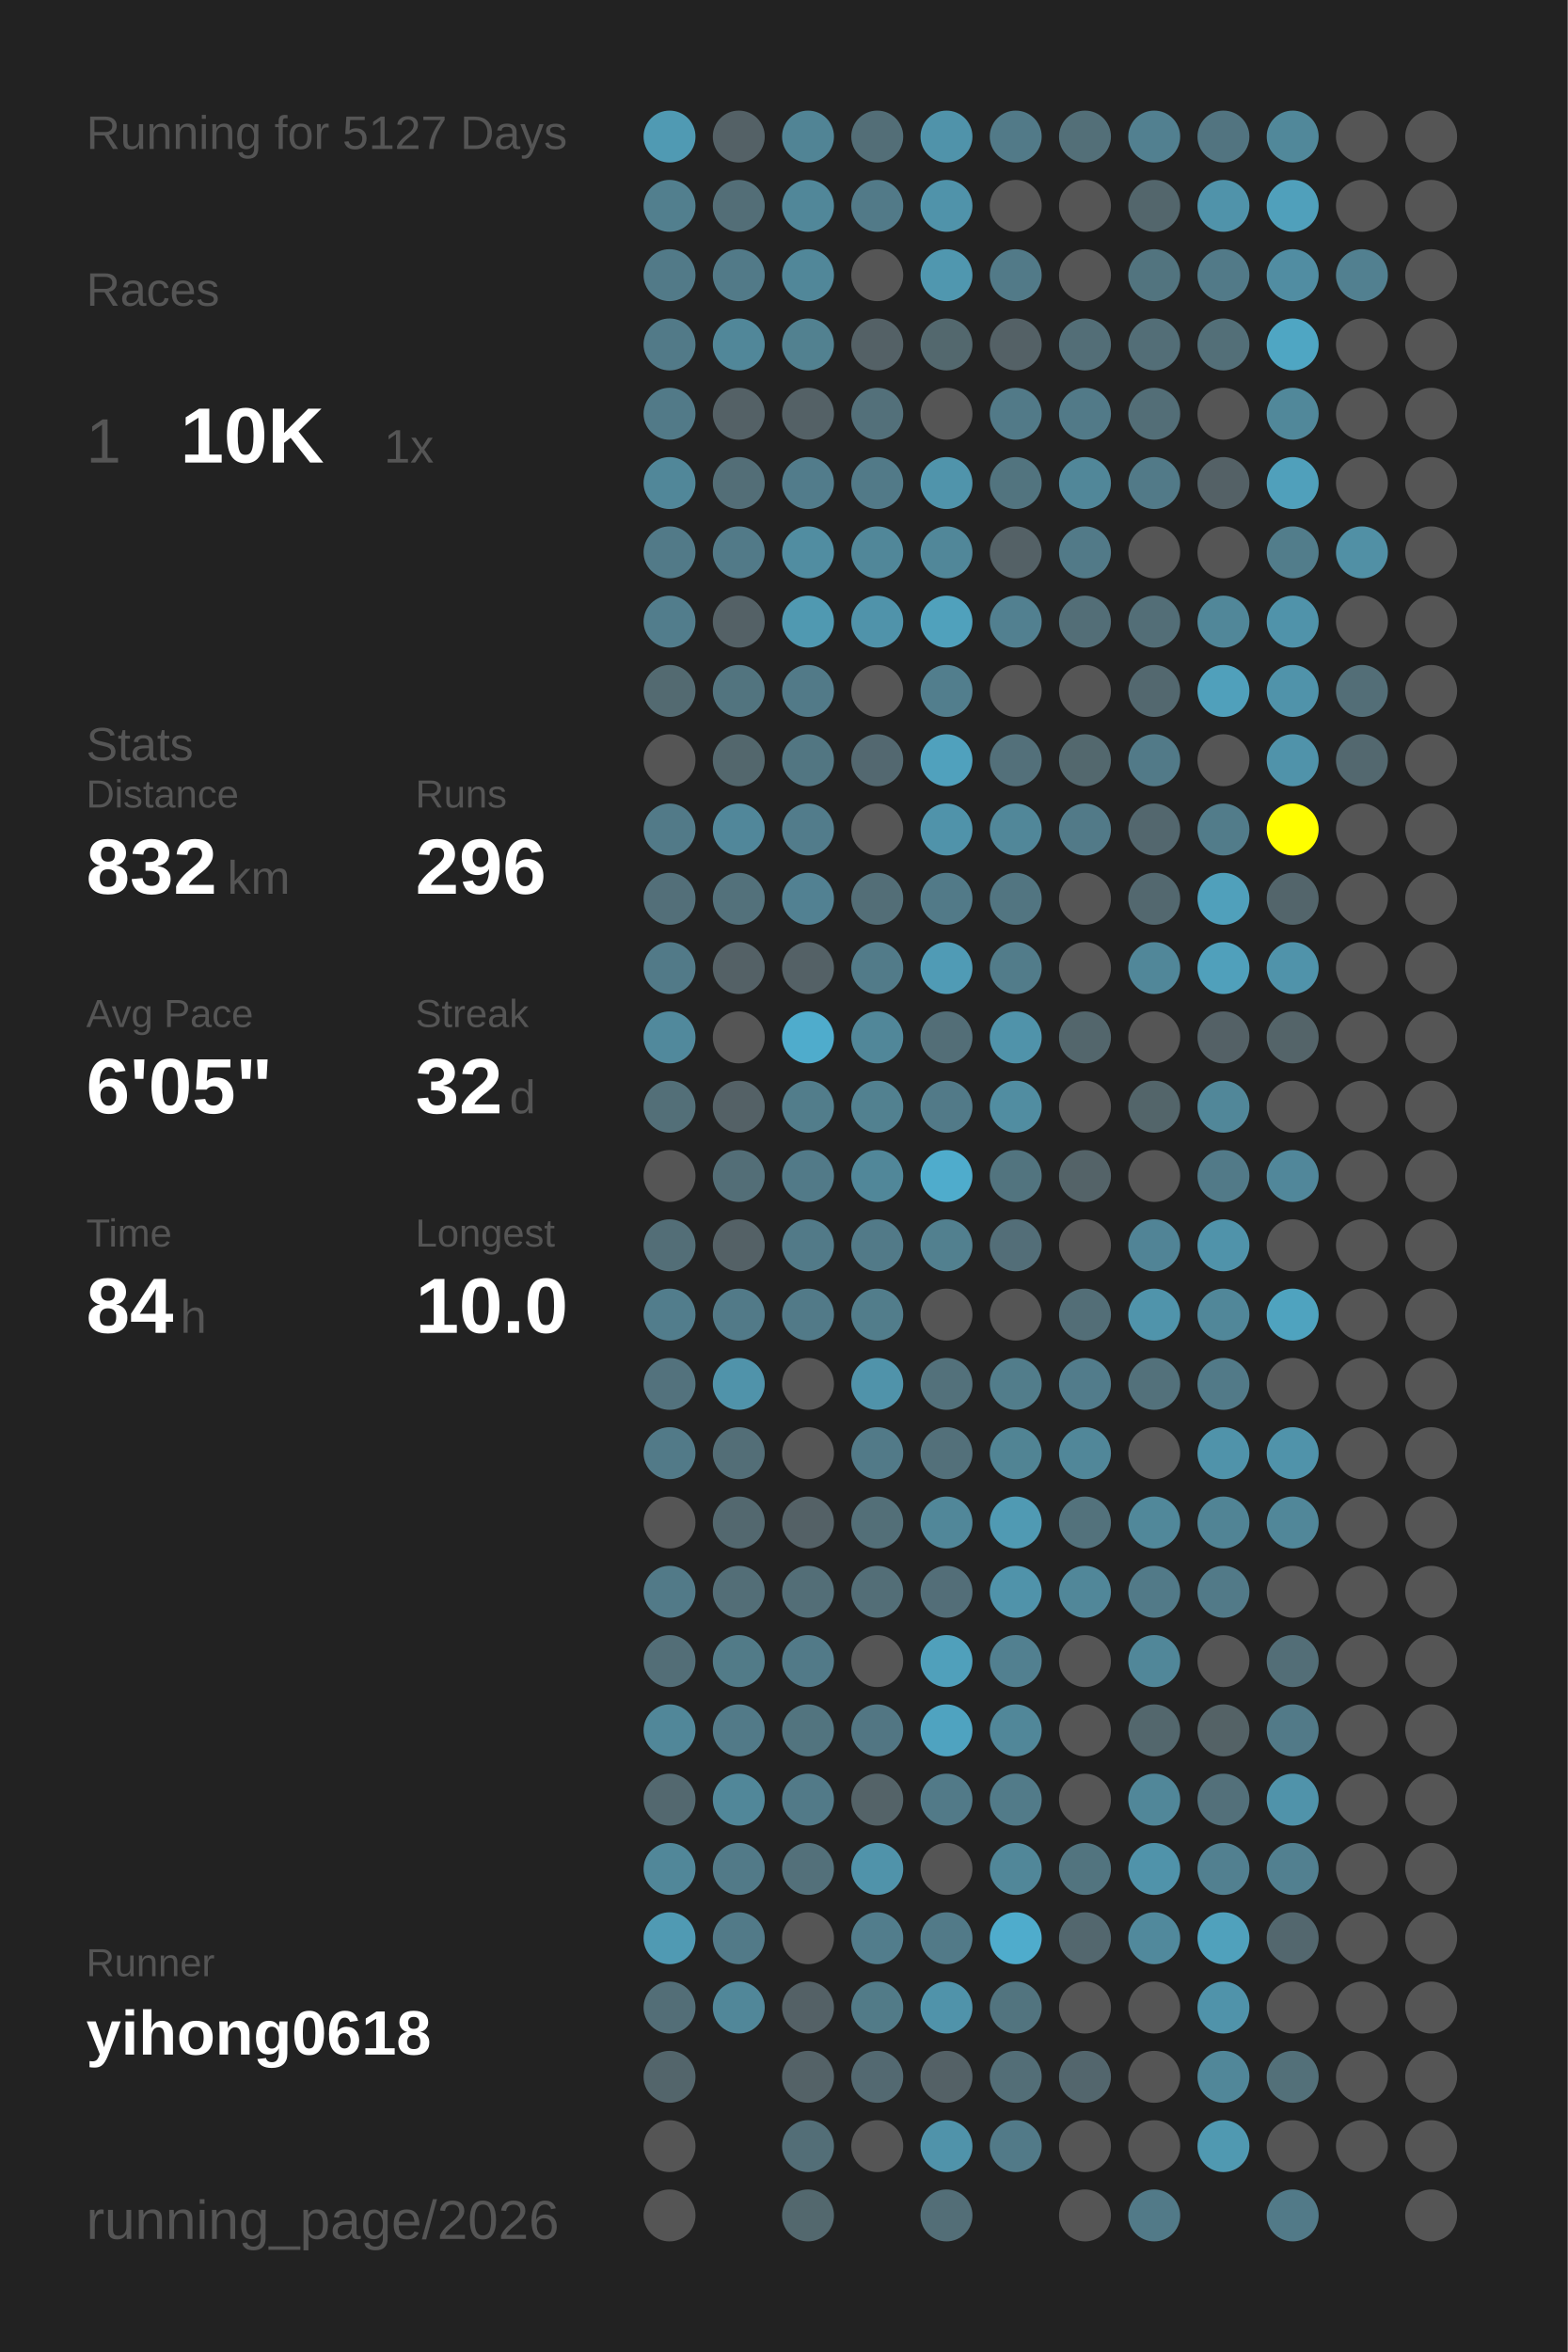
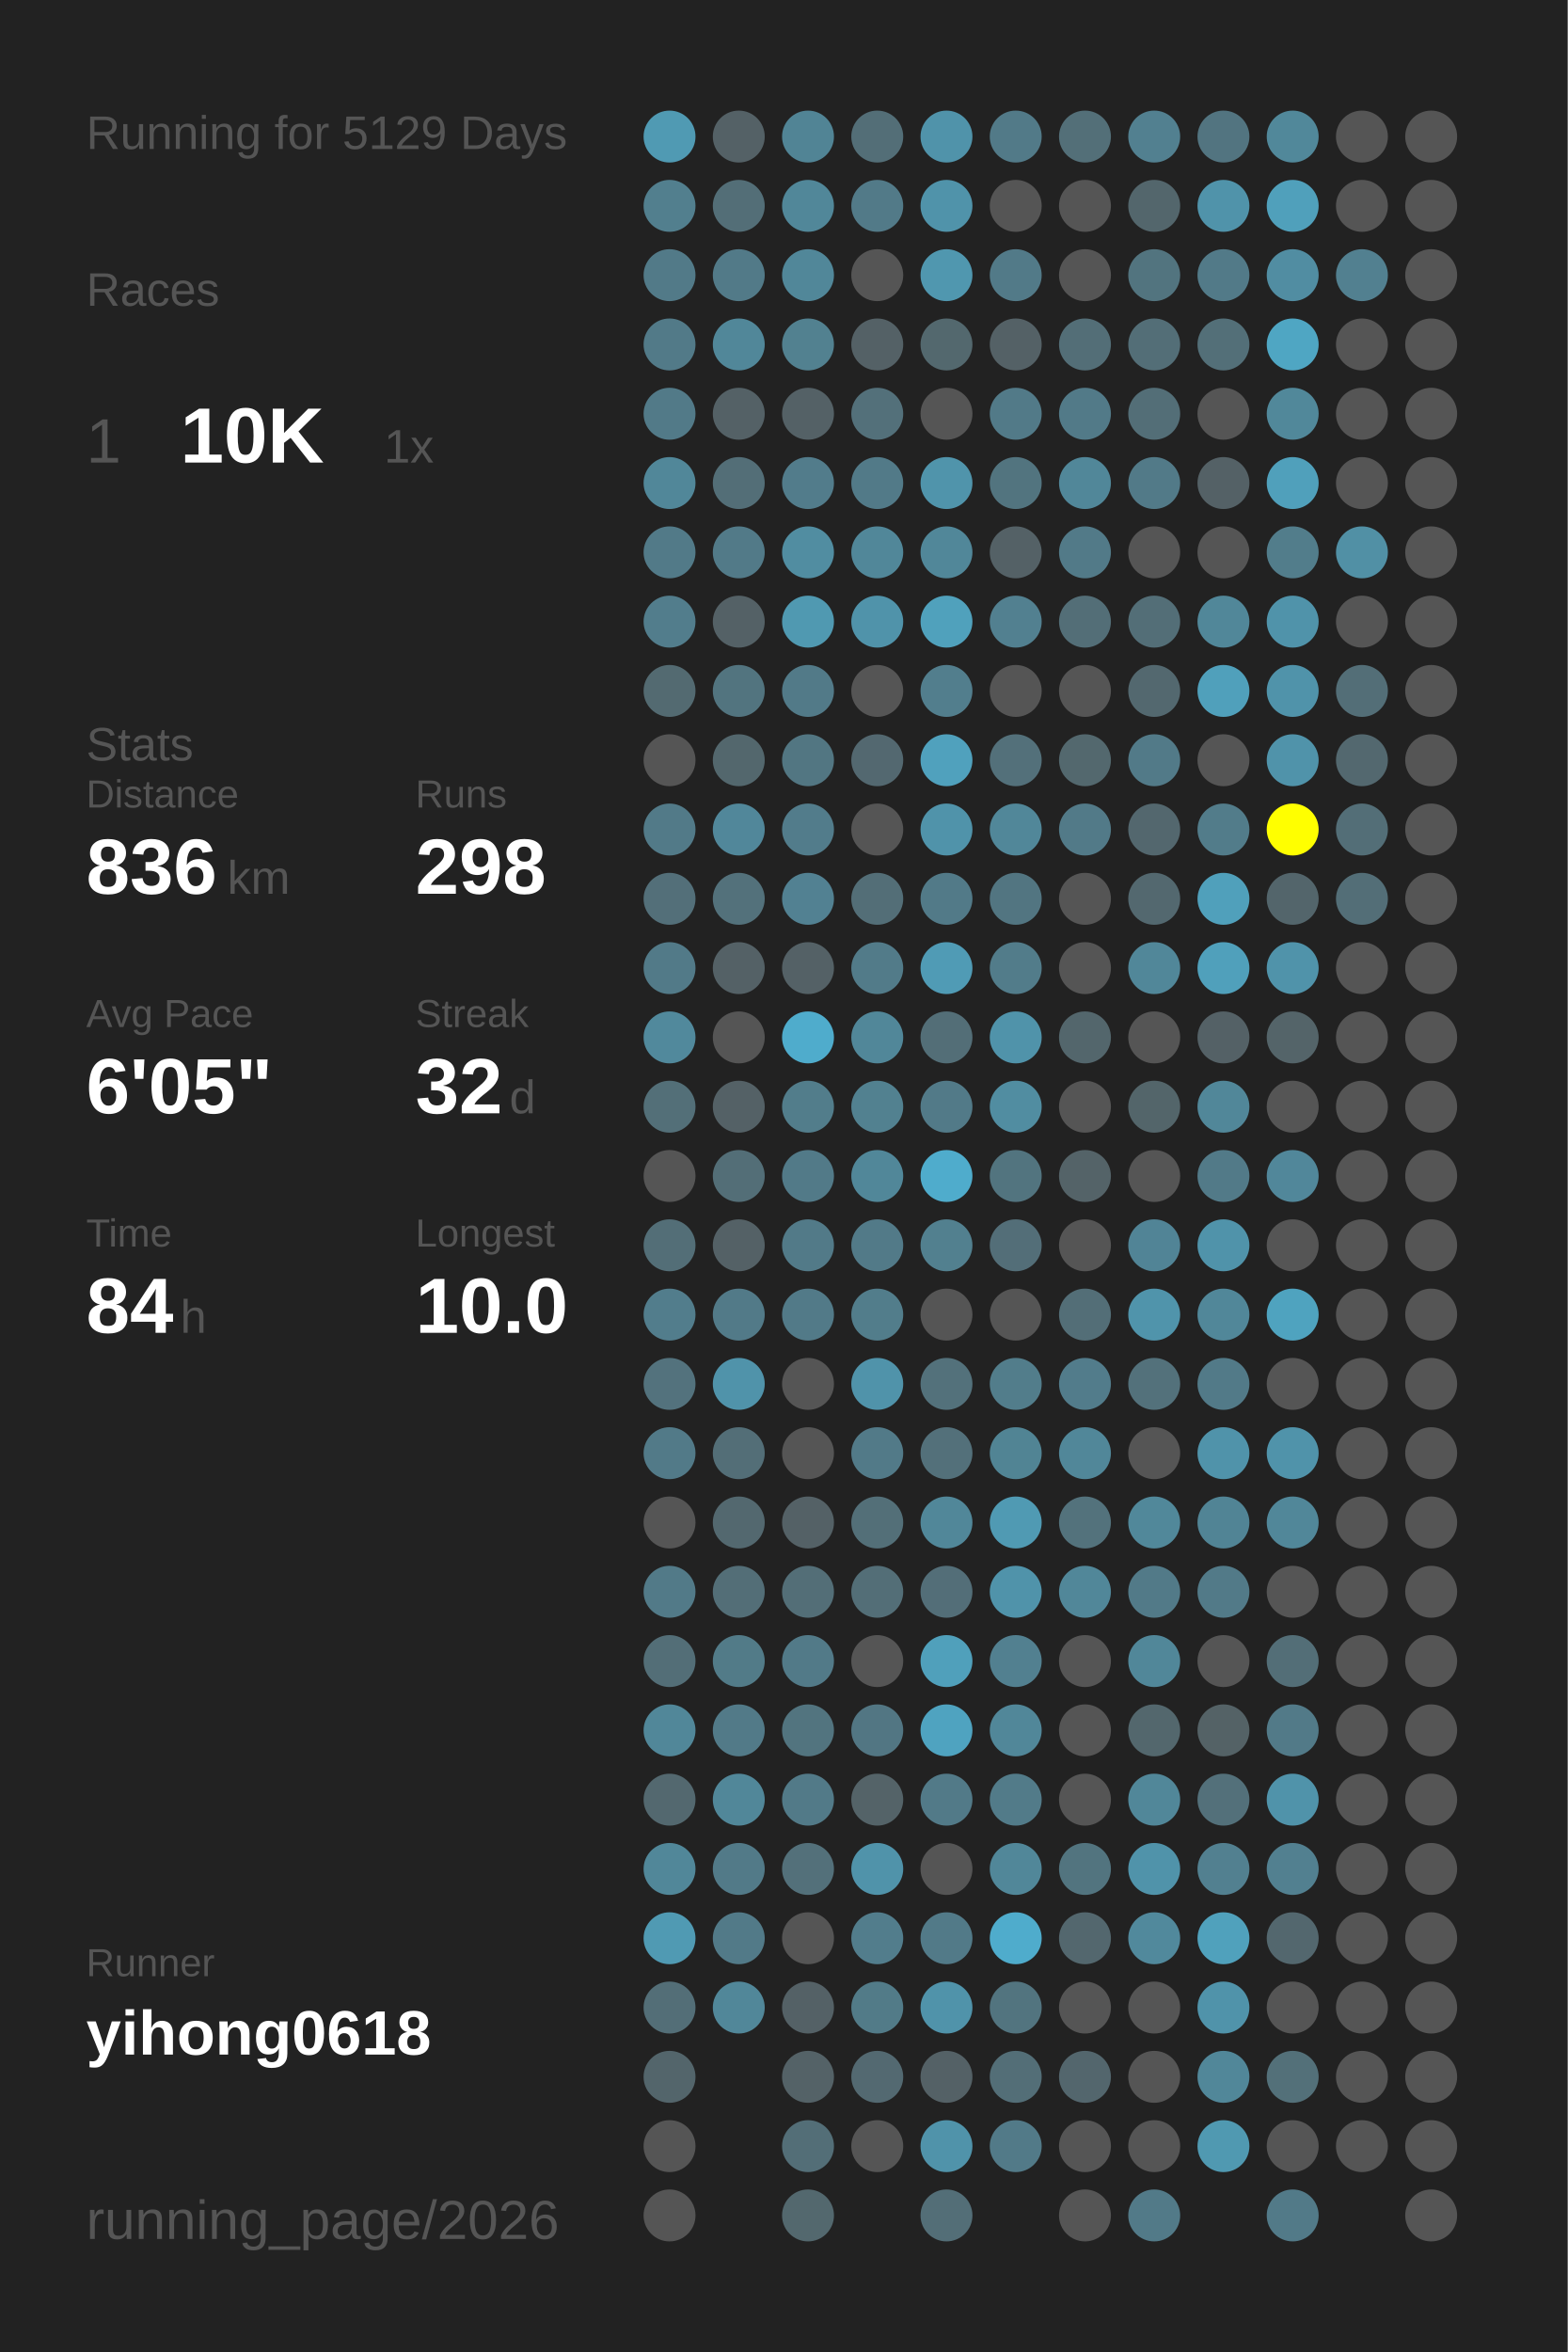
<svg xmlns="http://www.w3.org/2000/svg" baseProfile="full" height="300mm" version="1.1" viewBox="0,0,200,300" width="200mm">
  <defs />
  <rect fill="#222222" height="300" width="200" x="0" y="0" />
-   <text fill="#555555" style="font-size:6px; font-family:Arial;" x="11" y="19">Running for 5127 Days</text>
+   <text fill="#555555" style="font-size:6px; font-family:Arial;" x="11" y="19">Running for 5129 Days</text>
  <text fill="#555555" style="font-size:6px; font-family:Arial;" x="11" y="39">Races</text>
  <text fill="#555555" style="font-size:8px; font-family:Arial;" x="11" y="59">1</text>
  <text fill="#FFFFFF" style="font-size:10px; font-family:Arial; font-weight:bold;" x="23" y="59">10K</text>
  <text fill="#555555" style="font-size:6px; font-family:Arial;" x="49" y="59">1x</text>
  <text fill="#555555" style="font-size:6px; font-family:Arial;" x="11" y="97">Stats</text>
  <text fill="#555555" style="font-size:5px; font-family:Arial;" x="11" y="103">Distance</text>
-   <text fill="#FFFFFF" style="font-size:10px; font-family:Arial; font-weight:bold;" x="11" y="114">832</text>
+   <text fill="#FFFFFF" style="font-size:10px; font-family:Arial; font-weight:bold;" x="11" y="114">836</text>
  <text fill="#555555" style="font-size:6px; font-family:Arial;" x="29" y="114">km</text>
  <text fill="#555555" style="font-size:5px; font-family:Arial;" x="53" y="103">Runs</text>
-   <text fill="#FFFFFF" style="font-size:10px; font-family:Arial; font-weight:bold;" x="53" y="114">296</text>
+   <text fill="#FFFFFF" style="font-size:10px; font-family:Arial; font-weight:bold;" x="53" y="114">298</text>
  <text fill="#555555" style="font-size:5px; font-family:Arial;" x="11" y="131">Avg Pace</text>
  <text fill="#FFFFFF" style="font-size:10px; font-family:Arial; font-weight:bold;" x="11" y="142">6'05"</text>
  <text fill="#555555" style="font-size:5px; font-family:Arial;" x="53" y="131">Streak</text>
  <text fill="#FFFFFF" style="font-size:10px; font-family:Arial; font-weight:bold;" x="53" y="142">32</text>
  <text fill="#555555" style="font-size:6px; font-family:Arial;" x="65" y="142">d</text>
  <text fill="#555555" style="font-size:5px; font-family:Arial;" x="11" y="159">Time</text>
  <text fill="#FFFFFF" style="font-size:10px; font-family:Arial; font-weight:bold;" x="11" y="170">84</text>
  <text fill="#555555" style="font-size:6px; font-family:Arial;" x="23" y="170">h</text>
  <text fill="#555555" style="font-size:5px; font-family:Arial;" x="53" y="159">Longest</text>
  <text fill="#FFFFFF" style="font-size:10px; font-family:Arial; font-weight:bold;" x="53" y="170">10.0</text>
  <text fill="#555555" style="font-size:5px; font-family:Arial;" x="11" y="252.065">Runner</text>
  <text fill="#FFFFFF" style="font-size:8px; font-family:Arial; font-weight:bold;" x="11" y="262.065">yihong0618</text>
  <text fill="#555555" style="font-size:7px; font-family:Arial;" x="11" y="285.581">running_page/2026</text>
  <circle cx="85.417" cy="17.419" fill="#509ab3" r="3.312" />
  <circle cx="85.417" cy="26.258" fill="#527f8e" r="3.312" />
  <circle cx="85.417" cy="35.097" fill="#527a88" r="3.312" />
  <circle cx="85.417" cy="43.935" fill="#527a88" r="3.312" />
  <circle cx="85.417" cy="52.774" fill="#527a88" r="3.312" />
  <circle cx="85.417" cy="61.613" fill="#518799" r="3.312" />
  <circle cx="85.417" cy="70.452" fill="#527a88" r="3.312" />
  <circle cx="85.417" cy="79.29" fill="#527d8c" r="3.312" />
  <circle cx="85.417" cy="88.129" fill="#536a71" r="3.312" />
  <circle cx="85.417" cy="96.968" fill="#555555" r="3.312" />
  <circle cx="85.417" cy="105.806" fill="#527a88" r="3.312" />
  <circle cx="85.417" cy="114.645" fill="#536f79" r="3.312" />
  <circle cx="85.417" cy="123.484" fill="#527a88" r="3.312" />
  <circle cx="85.417" cy="132.323" fill="#51899c" r="3.312" />
  <circle cx="85.417" cy="141.161" fill="#536f78" r="3.312" />
  <circle cx="85.417" cy="150" fill="#555555" r="3.312" />
  <circle cx="85.417" cy="158.839" fill="#536e77" r="3.312" />
  <circle cx="85.417" cy="167.677" fill="#527d8c" r="3.312" />
  <circle cx="85.417" cy="176.516" fill="#53727d" r="3.312" />
  <circle cx="85.417" cy="185.355" fill="#527a88" r="3.312" />
  <circle cx="85.417" cy="194.194" fill="#555555" r="3.312" />
  <circle cx="85.417" cy="203.032" fill="#527a88" r="3.312" />
  <circle cx="85.417" cy="211.871" fill="#536e77" r="3.312" />
  <circle cx="85.417" cy="220.71" fill="#518799" r="3.312" />
  <circle cx="85.417" cy="229.548" fill="#53686f" r="3.312" />
  <circle cx="85.417" cy="238.387" fill="#518799" r="3.312" />
  <circle cx="85.417" cy="247.226" fill="#509ab3" r="3.312" />
  <circle cx="85.417" cy="256.065" fill="#536e77" r="3.312" />
  <circle cx="85.417" cy="264.903" fill="#53656b" r="3.312" />
  <circle cx="85.417" cy="273.742" fill="#555555" r="3.312" />
  <circle cx="85.417" cy="282.581" fill="#555555" r="3.312" />
  <circle cx="94.25" cy="17.419" fill="#546166" r="3.312" />
  <circle cx="94.25" cy="26.258" fill="#536e77" r="3.312" />
  <circle cx="94.25" cy="35.097" fill="#527a88" r="3.312" />
  <circle cx="94.25" cy="43.935" fill="#518799" r="3.312" />
  <circle cx="94.25" cy="52.774" fill="#546166" r="3.312" />
  <circle cx="94.25" cy="61.613" fill="#536e77" r="3.312" />
  <circle cx="94.25" cy="70.452" fill="#527a88" r="3.312" />
  <circle cx="94.25" cy="79.29" fill="#546166" r="3.312" />
  <circle cx="94.25" cy="88.129" fill="#52747f" r="3.312" />
  <circle cx="94.25" cy="96.968" fill="#53676d" r="3.312" />
  <circle cx="94.25" cy="105.806" fill="#51879a" r="3.312" />
  <circle cx="94.25" cy="114.645" fill="#53717b" r="3.312" />
  <circle cx="94.25" cy="123.484" fill="#546166" r="3.312" />
  <circle cx="94.25" cy="132.323" fill="#555555" r="3.312" />
  <circle cx="94.25" cy="141.161" fill="#546166" r="3.312" />
  <circle cx="94.25" cy="150" fill="#536e77" r="3.312" />
  <circle cx="94.25" cy="158.839" fill="#546166" r="3.312" />
  <circle cx="94.25" cy="167.677" fill="#527a88" r="3.312" />
  <circle cx="94.25" cy="176.516" fill="#5093aa" r="3.312" />
  <circle cx="94.25" cy="185.355" fill="#536e77" r="3.312" />
  <circle cx="94.25" cy="194.194" fill="#53686f" r="3.312" />
  <circle cx="94.25" cy="203.032" fill="#536e77" r="3.312" />
  <circle cx="94.25" cy="211.871" fill="#527b88" r="3.312" />
  <circle cx="94.25" cy="220.71" fill="#527a88" r="3.312" />
  <circle cx="94.25" cy="229.548" fill="#518799" r="3.312" />
  <circle cx="94.25" cy="238.387" fill="#527a88" r="3.312" />
  <circle cx="94.25" cy="247.226" fill="#527a88" r="3.312" />
  <circle cx="94.25" cy="256.065" fill="#518799" r="3.312" />
  <circle cx="103.083" cy="17.419" fill="#518495" r="3.312" />
  <circle cx="103.083" cy="26.258" fill="#518799" r="3.312" />
  <circle cx="103.083" cy="35.097" fill="#518799" r="3.312" />
  <circle cx="103.083" cy="43.935" fill="#528190" r="3.312" />
  <circle cx="103.083" cy="52.774" fill="#546166" r="3.312" />
  <circle cx="103.083" cy="61.613" fill="#527c8b" r="3.312" />
  <circle cx="103.083" cy="70.452" fill="#518da1" r="3.312" />
  <circle cx="103.083" cy="79.29" fill="#5099b1" r="3.312" />
  <circle cx="103.083" cy="88.129" fill="#527a88" r="3.312" />
  <circle cx="103.083" cy="96.968" fill="#527682" r="3.312" />
  <circle cx="103.083" cy="105.806" fill="#527c8b" r="3.312" />
  <circle cx="103.083" cy="114.645" fill="#528192" r="3.312" />
  <circle cx="103.083" cy="123.484" fill="#546166" r="3.312" />
  <circle cx="103.083" cy="132.323" fill="#4faccc" r="3.312" />
  <circle cx="103.083" cy="141.161" fill="#527d8b" r="3.312" />
  <circle cx="103.083" cy="150" fill="#527a88" r="3.312" />
  <circle cx="103.083" cy="158.839" fill="#527a88" r="3.312" />
  <circle cx="103.083" cy="167.677" fill="#527a88" r="3.312" />
  <circle cx="103.083" cy="176.516" fill="#555555" r="3.312" />
  <circle cx="103.083" cy="185.355" fill="#555555" r="3.312" />
  <circle cx="103.083" cy="194.194" fill="#546166" r="3.312" />
  <circle cx="103.083" cy="203.032" fill="#536e77" r="3.312" />
  <circle cx="103.083" cy="211.871" fill="#527a88" r="3.312" />
  <circle cx="103.083" cy="220.71" fill="#52747f" r="3.312" />
  <circle cx="103.083" cy="229.548" fill="#527a88" r="3.312" />
  <circle cx="103.083" cy="238.387" fill="#53707a" r="3.312" />
  <circle cx="103.083" cy="247.226" fill="#555555" r="3.312" />
  <circle cx="103.083" cy="256.065" fill="#546166" r="3.312" />
  <circle cx="103.083" cy="264.903" fill="#546267" r="3.312" />
  <circle cx="103.083" cy="273.742" fill="#536e77" r="3.312" />
  <circle cx="103.083" cy="282.581" fill="#53686e" r="3.312" />
  <circle cx="111.917" cy="17.419" fill="#536e77" r="3.312" />
  <circle cx="111.917" cy="26.258" fill="#527a88" r="3.312" />
  <circle cx="111.917" cy="35.097" fill="#555555" r="3.312" />
  <circle cx="111.917" cy="43.935" fill="#546166" r="3.312" />
  <circle cx="111.917" cy="52.774" fill="#53707a" r="3.312" />
  <circle cx="111.917" cy="61.613" fill="#527a88" r="3.312" />
  <circle cx="111.917" cy="70.452" fill="#518799" r="3.312" />
  <circle cx="111.917" cy="79.29" fill="#5093aa" r="3.312" />
  <circle cx="111.917" cy="88.129" fill="#555555" r="3.312" />
  <circle cx="111.917" cy="96.968" fill="#536870" r="3.312" />
  <circle cx="111.917" cy="105.806" fill="#555555" r="3.312" />
  <circle cx="111.917" cy="114.645" fill="#536e77" r="3.312" />
  <circle cx="111.917" cy="123.484" fill="#527b89" r="3.312" />
  <circle cx="111.917" cy="132.323" fill="#518799" r="3.312" />
  <circle cx="111.917" cy="141.161" fill="#528190" r="3.312" />
  <circle cx="111.917" cy="150" fill="#518799" r="3.312" />
  <circle cx="111.917" cy="158.839" fill="#527a88" r="3.312" />
  <circle cx="111.917" cy="167.677" fill="#527d8b" r="3.312" />
  <circle cx="111.917" cy="176.516" fill="#5093aa" r="3.312" />
  <circle cx="111.917" cy="185.355" fill="#527a88" r="3.312" />
  <circle cx="111.917" cy="194.194" fill="#536f78" r="3.312" />
  <circle cx="111.917" cy="203.032" fill="#536e77" r="3.312" />
  <circle cx="111.917" cy="211.871" fill="#555555" r="3.312" />
  <circle cx="111.917" cy="220.71" fill="#527683" r="3.312" />
  <circle cx="111.917" cy="229.548" fill="#546368" r="3.312" />
  <circle cx="111.917" cy="238.387" fill="#5093aa" r="3.312" />
  <circle cx="111.917" cy="247.226" fill="#527d8c" r="3.312" />
  <circle cx="111.917" cy="256.065" fill="#527b88" r="3.312" />
  <circle cx="111.917" cy="264.903" fill="#536971" r="3.312" />
  <circle cx="111.917" cy="273.742" fill="#555555" r="3.312" />
  <circle cx="120.75" cy="17.419" fill="#5093aa" r="3.312" />
  <circle cx="120.75" cy="26.258" fill="#5093aa" r="3.312" />
  <circle cx="120.75" cy="35.097" fill="#5097af" r="3.312" />
  <circle cx="120.75" cy="43.935" fill="#53686e" r="3.312" />
  <circle cx="120.75" cy="52.774" fill="#555555" r="3.312" />
  <circle cx="120.75" cy="61.613" fill="#5094ab" r="3.312" />
  <circle cx="120.75" cy="70.452" fill="#518799" r="3.312" />
  <circle cx="120.75" cy="79.29" fill="#50a1bc" r="3.312" />
  <circle cx="120.75" cy="88.129" fill="#527e8d" r="3.312" />
  <circle cx="120.75" cy="96.968" fill="#50a1bd" r="3.312" />
  <circle cx="120.75" cy="105.806" fill="#5093aa" r="3.312" />
  <circle cx="120.75" cy="114.645" fill="#527a88" r="3.312" />
  <circle cx="120.75" cy="123.484" fill="#509bb5" r="3.312" />
  <circle cx="120.75" cy="132.323" fill="#536e77" r="3.312" />
  <circle cx="120.75" cy="141.161" fill="#527a88" r="3.312" />
  <circle cx="120.75" cy="150" fill="#4faccc" r="3.312" />
  <circle cx="120.75" cy="158.839" fill="#52808f" r="3.312" />
  <circle cx="120.75" cy="167.677" fill="#555555" r="3.312" />
  <circle cx="120.75" cy="176.516" fill="#53717b" r="3.312" />
  <circle cx="120.75" cy="185.355" fill="#53707a" r="3.312" />
  <circle cx="120.75" cy="194.194" fill="#518799" r="3.312" />
  <circle cx="120.75" cy="203.032" fill="#536e78" r="3.312" />
  <circle cx="120.75" cy="211.871" fill="#50a0bb" r="3.312" />
  <circle cx="120.75" cy="220.71" fill="#4fa3c0" r="3.312" />
  <circle cx="120.75" cy="229.548" fill="#527a88" r="3.312" />
  <circle cx="120.75" cy="238.387" fill="#555555" r="3.312" />
  <circle cx="120.75" cy="247.226" fill="#527a88" r="3.312" />
  <circle cx="120.75" cy="256.065" fill="#5093aa" r="3.312" />
  <circle cx="120.75" cy="264.903" fill="#546166" r="3.312" />
  <circle cx="120.75" cy="273.742" fill="#5093aa" r="3.312" />
  <circle cx="120.75" cy="282.581" fill="#536e77" r="3.312" />
  <circle cx="129.583" cy="17.419" fill="#527a88" r="3.312" />
  <circle cx="129.583" cy="26.258" fill="#555555" r="3.312" />
  <circle cx="129.583" cy="35.097" fill="#527a88" r="3.312" />
  <circle cx="129.583" cy="43.935" fill="#546166" r="3.312" />
  <circle cx="129.583" cy="52.774" fill="#527a88" r="3.312" />
  <circle cx="129.583" cy="61.613" fill="#52747f" r="3.312" />
  <circle cx="129.583" cy="70.452" fill="#546166" r="3.312" />
  <circle cx="129.583" cy="79.29" fill="#528090" r="3.312" />
  <circle cx="129.583" cy="88.129" fill="#555555" r="3.312" />
  <circle cx="129.583" cy="96.968" fill="#53707a" r="3.312" />
  <circle cx="129.583" cy="105.806" fill="#518799" r="3.312" />
  <circle cx="129.583" cy="114.645" fill="#527581" r="3.312" />
  <circle cx="129.583" cy="123.484" fill="#527c8a" r="3.312" />
  <circle cx="129.583" cy="132.323" fill="#5093aa" r="3.312" />
  <circle cx="129.583" cy="141.161" fill="#518da1" r="3.312" />
  <circle cx="129.583" cy="150" fill="#52747f" r="3.312" />
  <circle cx="129.583" cy="158.839" fill="#536e78" r="3.312" />
  <circle cx="129.583" cy="167.677" fill="#555555" r="3.312" />
  <circle cx="129.583" cy="176.516" fill="#527d8b" r="3.312" />
  <circle cx="129.583" cy="185.355" fill="#518494" r="3.312" />
  <circle cx="129.583" cy="194.194" fill="#509ab3" r="3.312" />
  <circle cx="129.583" cy="203.032" fill="#5093aa" r="3.312" />
  <circle cx="129.583" cy="211.871" fill="#528090" r="3.312" />
  <circle cx="129.583" cy="220.71" fill="#518799" r="3.312" />
  <circle cx="129.583" cy="229.548" fill="#527b89" r="3.312" />
  <circle cx="129.583" cy="238.387" fill="#518799" r="3.312" />
  <circle cx="129.583" cy="247.226" fill="#4faccc" r="3.312" />
  <circle cx="129.583" cy="256.065" fill="#52747f" r="3.312" />
  <circle cx="129.583" cy="264.903" fill="#536e77" r="3.312" />
  <circle cx="129.583" cy="273.742" fill="#527a88" r="3.312" />
  <circle cx="138.417" cy="17.419" fill="#536f78" r="3.312" />
  <circle cx="138.417" cy="26.258" fill="#555555" r="3.312" />
  <circle cx="138.417" cy="35.097" fill="#555555" r="3.312" />
  <circle cx="138.417" cy="43.935" fill="#536e77" r="3.312" />
  <circle cx="138.417" cy="52.774" fill="#527a88" r="3.312" />
  <circle cx="138.417" cy="61.613" fill="#518799" r="3.312" />
  <circle cx="138.417" cy="70.452" fill="#527a88" r="3.312" />
  <circle cx="138.417" cy="79.29" fill="#536e77" r="3.312" />
  <circle cx="138.417" cy="88.129" fill="#555555" r="3.312" />
  <circle cx="138.417" cy="96.968" fill="#53686e" r="3.312" />
  <circle cx="138.417" cy="105.806" fill="#527a88" r="3.312" />
  <circle cx="138.417" cy="114.645" fill="#555555" r="3.312" />
  <circle cx="138.417" cy="123.484" fill="#555555" r="3.312" />
  <circle cx="138.417" cy="132.323" fill="#53666c" r="3.312" />
  <circle cx="138.417" cy="141.161" fill="#555555" r="3.312" />
  <circle cx="138.417" cy="150" fill="#546368" r="3.312" />
  <circle cx="138.417" cy="158.839" fill="#555555" r="3.312" />
  <circle cx="138.417" cy="167.677" fill="#536e77" r="3.312" />
  <circle cx="138.417" cy="176.516" fill="#527c8b" r="3.312" />
  <circle cx="138.417" cy="185.355" fill="#518799" r="3.312" />
  <circle cx="138.417" cy="194.194" fill="#53727c" r="3.312" />
  <circle cx="138.417" cy="203.032" fill="#518799" r="3.312" />
  <circle cx="138.417" cy="211.871" fill="#555555" r="3.312" />
  <circle cx="138.417" cy="220.71" fill="#555555" r="3.312" />
  <circle cx="138.417" cy="229.548" fill="#555555" r="3.312" />
  <circle cx="138.417" cy="238.387" fill="#52747f" r="3.312" />
  <circle cx="138.417" cy="247.226" fill="#53676e" r="3.312" />
  <circle cx="138.417" cy="256.065" fill="#555555" r="3.312" />
  <circle cx="138.417" cy="264.903" fill="#53666d" r="3.312" />
  <circle cx="138.417" cy="273.742" fill="#555555" r="3.312" />
  <circle cx="138.417" cy="282.581" fill="#555555" r="3.312" />
  <circle cx="147.25" cy="17.419" fill="#528090" r="3.312" />
  <circle cx="147.25" cy="26.258" fill="#53666c" r="3.312" />
  <circle cx="147.25" cy="35.097" fill="#52747f" r="3.312" />
  <circle cx="147.25" cy="43.935" fill="#536e77" r="3.312" />
  <circle cx="147.25" cy="52.774" fill="#536e77" r="3.312" />
  <circle cx="147.25" cy="61.613" fill="#527a88" r="3.312" />
  <circle cx="147.25" cy="70.452" fill="#555555" r="3.312" />
  <circle cx="147.25" cy="79.29" fill="#536e77" r="3.312" />
  <circle cx="147.25" cy="88.129" fill="#53686f" r="3.312" />
  <circle cx="147.25" cy="96.968" fill="#527a88" r="3.312" />
  <circle cx="147.25" cy="105.806" fill="#53676e" r="3.312" />
  <circle cx="147.25" cy="114.645" fill="#53686f" r="3.312" />
  <circle cx="147.25" cy="123.484" fill="#518799" r="3.312" />
  <circle cx="147.25" cy="132.323" fill="#555555" r="3.312" />
  <circle cx="147.25" cy="141.161" fill="#53656a" r="3.312" />
  <circle cx="147.25" cy="150" fill="#555555" r="3.312" />
  <circle cx="147.25" cy="158.839" fill="#518496" r="3.312" />
  <circle cx="147.25" cy="167.677" fill="#5094ab" r="3.312" />
  <circle cx="147.25" cy="176.516" fill="#53717b" r="3.312" />
  <circle cx="147.25" cy="185.355" fill="#555555" r="3.312" />
  <circle cx="147.25" cy="194.194" fill="#51889a" r="3.312" />
  <circle cx="147.25" cy="203.032" fill="#527a88" r="3.312" />
  <circle cx="147.25" cy="211.871" fill="#518799" r="3.312" />
  <circle cx="147.25" cy="220.71" fill="#53676d" r="3.312" />
  <circle cx="147.25" cy="229.548" fill="#518799" r="3.312" />
  <circle cx="147.25" cy="238.387" fill="#5093aa" r="3.312" />
  <circle cx="147.25" cy="247.226" fill="#51899c" r="3.312" />
  <circle cx="147.25" cy="256.065" fill="#555555" r="3.312" />
  <circle cx="147.25" cy="264.903" fill="#555555" r="3.312" />
  <circle cx="147.25" cy="273.742" fill="#555555" r="3.312" />
  <circle cx="147.25" cy="282.581" fill="#527a88" r="3.312" />
  <circle cx="156.083" cy="17.419" fill="#527480" r="3.312" />
  <circle cx="156.083" cy="26.258" fill="#5093aa" r="3.312" />
  <circle cx="156.083" cy="35.097" fill="#527a88" r="3.312" />
  <circle cx="156.083" cy="43.935" fill="#536f78" r="3.312" />
  <circle cx="156.083" cy="52.774" fill="#555555" r="3.312" />
  <circle cx="156.083" cy="61.613" fill="#546166" r="3.312" />
  <circle cx="156.083" cy="70.452" fill="#555555" r="3.312" />
  <circle cx="156.083" cy="79.29" fill="#518799" r="3.312" />
  <circle cx="156.083" cy="88.129" fill="#50a0bb" r="3.312" />
  <circle cx="156.083" cy="96.968" fill="#555555" r="3.312" />
  <circle cx="156.083" cy="105.806" fill="#527c8a" r="3.312" />
  <circle cx="156.083" cy="114.645" fill="#50a0bb" r="3.312" />
  <circle cx="156.083" cy="123.484" fill="#50a0bb" r="3.312" />
  <circle cx="156.083" cy="132.323" fill="#546166" r="3.312" />
  <circle cx="156.083" cy="141.161" fill="#518799" r="3.312" />
  <circle cx="156.083" cy="150" fill="#527a88" r="3.312" />
  <circle cx="156.083" cy="158.839" fill="#5093aa" r="3.312" />
  <circle cx="156.083" cy="167.677" fill="#518799" r="3.312" />
  <circle cx="156.083" cy="176.516" fill="#527a88" r="3.312" />
  <circle cx="156.083" cy="185.355" fill="#5093aa" r="3.312" />
  <circle cx="156.083" cy="194.194" fill="#518495" r="3.312" />
  <circle cx="156.083" cy="203.032" fill="#527a88" r="3.312" />
  <circle cx="156.083" cy="211.871" fill="#555555" r="3.312" />
  <circle cx="156.083" cy="220.71" fill="#546266" r="3.312" />
  <circle cx="156.083" cy="229.548" fill="#53707a" r="3.312" />
  <circle cx="156.083" cy="238.387" fill="#528090" r="3.312" />
  <circle cx="156.083" cy="247.226" fill="#50a1bc" r="3.312" />
  <circle cx="156.083" cy="256.065" fill="#5093aa" r="3.312" />
  <circle cx="156.083" cy="264.903" fill="#518799" r="3.312" />
  <circle cx="156.083" cy="273.742" fill="#5099b1" r="3.312" />
  <circle cx="164.917" cy="17.419" fill="#51889a" r="3.312" />
  <circle cx="164.917" cy="26.258" fill="#50a0bb" r="3.312" />
  <circle cx="164.917" cy="35.097" fill="#518da2" r="3.312" />
  <circle cx="164.917" cy="43.935" fill="#4fa6c3" r="3.312" />
  <circle cx="164.917" cy="52.774" fill="#51889a" r="3.312" />
  <circle cx="164.917" cy="61.613" fill="#50a0bb" r="3.312" />
  <circle cx="164.917" cy="70.452" fill="#527d8b" r="3.312" />
  <circle cx="164.917" cy="79.29" fill="#5093aa" r="3.312" />
  <circle cx="164.917" cy="88.129" fill="#5093aa" r="3.312" />
  <circle cx="164.917" cy="96.968" fill="#5093aa" r="3.312" />
  <circle cx="164.917" cy="105.806" fill="#FFFF00" r="3.312" />
  <circle cx="164.917" cy="114.645" fill="#53656b" r="3.312" />
  <circle cx="164.917" cy="123.484" fill="#5093aa" r="3.312" />
  <circle cx="164.917" cy="132.323" fill="#546469" r="3.312" />
  <circle cx="164.917" cy="141.161" fill="#555555" r="3.312" />
  <circle cx="164.917" cy="150" fill="#51879a" r="3.312" />
  <circle cx="164.917" cy="158.839" fill="#555555" r="3.312" />
  <circle cx="164.917" cy="167.677" fill="#4fa3bf" r="3.312" />
  <circle cx="164.917" cy="176.516" fill="#555555" r="3.312" />
  <circle cx="164.917" cy="185.355" fill="#5093aa" r="3.312" />
  <circle cx="164.917" cy="194.194" fill="#518799" r="3.312" />
  <circle cx="164.917" cy="203.032" fill="#555555" r="3.312" />
  <circle cx="164.917" cy="211.871" fill="#536e77" r="3.312" />
  <circle cx="164.917" cy="220.71" fill="#527a88" r="3.312" />
  <circle cx="164.917" cy="229.548" fill="#5093aa" r="3.312" />
  <circle cx="164.917" cy="238.387" fill="#528090" r="3.312" />
  <circle cx="164.917" cy="247.226" fill="#53676e" r="3.312" />
  <circle cx="164.917" cy="256.065" fill="#555555" r="3.312" />
  <circle cx="164.917" cy="264.903" fill="#537079" r="3.312" />
  <circle cx="164.917" cy="273.742" fill="#555555" r="3.312" />
  <circle cx="164.917" cy="282.581" fill="#527a88" r="3.312" />
  <circle cx="173.75" cy="17.419" fill="#555555" r="3.312" />
  <circle cx="173.75" cy="26.258" fill="#555555" r="3.312" />
  <circle cx="173.75" cy="35.097" fill="#528090" r="3.312" />
  <circle cx="173.75" cy="43.935" fill="#555555" r="3.312" />
  <circle cx="173.75" cy="52.774" fill="#555555" r="3.312" />
  <circle cx="173.75" cy="61.613" fill="#555555" r="3.312" />
  <circle cx="173.75" cy="70.452" fill="#5190a5" r="3.312" />
  <circle cx="173.75" cy="79.29" fill="#555555" r="3.312" />
  <circle cx="173.75" cy="88.129" fill="#536e77" r="3.312" />
  <circle cx="173.75" cy="96.968" fill="#53686f" r="3.312" />
-   <circle cx="173.75" cy="105.806" fill="#555555" r="3.312" />
-   <circle cx="173.75" cy="114.645" fill="#555555" r="3.312" />
+   <circle cx="173.75" cy="105.806" fill="#536e77" r="3.312" />
+   <circle cx="173.75" cy="114.645" fill="#536e77" r="3.312" />
  <circle cx="173.75" cy="123.484" fill="#555555" r="3.312" />
  <circle cx="173.75" cy="132.323" fill="#555555" r="3.312" />
  <circle cx="173.75" cy="141.161" fill="#555555" r="3.312" />
  <circle cx="173.75" cy="150" fill="#555555" r="3.312" />
  <circle cx="173.75" cy="158.839" fill="#555555" r="3.312" />
  <circle cx="173.75" cy="167.677" fill="#555555" r="3.312" />
  <circle cx="173.75" cy="176.516" fill="#555555" r="3.312" />
  <circle cx="173.75" cy="185.355" fill="#555555" r="3.312" />
  <circle cx="173.75" cy="194.194" fill="#555555" r="3.312" />
  <circle cx="173.75" cy="203.032" fill="#555555" r="3.312" />
  <circle cx="173.75" cy="211.871" fill="#555555" r="3.312" />
  <circle cx="173.75" cy="220.71" fill="#555555" r="3.312" />
  <circle cx="173.75" cy="229.548" fill="#555555" r="3.312" />
  <circle cx="173.75" cy="238.387" fill="#555555" r="3.312" />
  <circle cx="173.75" cy="247.226" fill="#555555" r="3.312" />
  <circle cx="173.75" cy="256.065" fill="#555555" r="3.312" />
  <circle cx="173.75" cy="264.903" fill="#555555" r="3.312" />
  <circle cx="173.75" cy="273.742" fill="#555555" r="3.312" />
  <circle cx="182.583" cy="17.419" fill="#555555" r="3.312" />
  <circle cx="182.583" cy="26.258" fill="#555555" r="3.312" />
  <circle cx="182.583" cy="35.097" fill="#555555" r="3.312" />
  <circle cx="182.583" cy="43.935" fill="#555555" r="3.312" />
  <circle cx="182.583" cy="52.774" fill="#555555" r="3.312" />
  <circle cx="182.583" cy="61.613" fill="#555555" r="3.312" />
  <circle cx="182.583" cy="70.452" fill="#555555" r="3.312" />
  <circle cx="182.583" cy="79.29" fill="#555555" r="3.312" />
  <circle cx="182.583" cy="88.129" fill="#555555" r="3.312" />
  <circle cx="182.583" cy="96.968" fill="#555555" r="3.312" />
  <circle cx="182.583" cy="105.806" fill="#555555" r="3.312" />
  <circle cx="182.583" cy="114.645" fill="#555555" r="3.312" />
  <circle cx="182.583" cy="123.484" fill="#555555" r="3.312" />
  <circle cx="182.583" cy="132.323" fill="#555555" r="3.312" />
  <circle cx="182.583" cy="141.161" fill="#555555" r="3.312" />
  <circle cx="182.583" cy="150" fill="#555555" r="3.312" />
  <circle cx="182.583" cy="158.839" fill="#555555" r="3.312" />
  <circle cx="182.583" cy="167.677" fill="#555555" r="3.312" />
  <circle cx="182.583" cy="176.516" fill="#555555" r="3.312" />
  <circle cx="182.583" cy="185.355" fill="#555555" r="3.312" />
  <circle cx="182.583" cy="194.194" fill="#555555" r="3.312" />
  <circle cx="182.583" cy="203.032" fill="#555555" r="3.312" />
  <circle cx="182.583" cy="211.871" fill="#555555" r="3.312" />
  <circle cx="182.583" cy="220.71" fill="#555555" r="3.312" />
  <circle cx="182.583" cy="229.548" fill="#555555" r="3.312" />
  <circle cx="182.583" cy="238.387" fill="#555555" r="3.312" />
  <circle cx="182.583" cy="247.226" fill="#555555" r="3.312" />
  <circle cx="182.583" cy="256.065" fill="#555555" r="3.312" />
  <circle cx="182.583" cy="264.903" fill="#555555" r="3.312" />
  <circle cx="182.583" cy="273.742" fill="#555555" r="3.312" />
  <circle cx="182.583" cy="282.581" fill="#555555" r="3.312" />
</svg>
